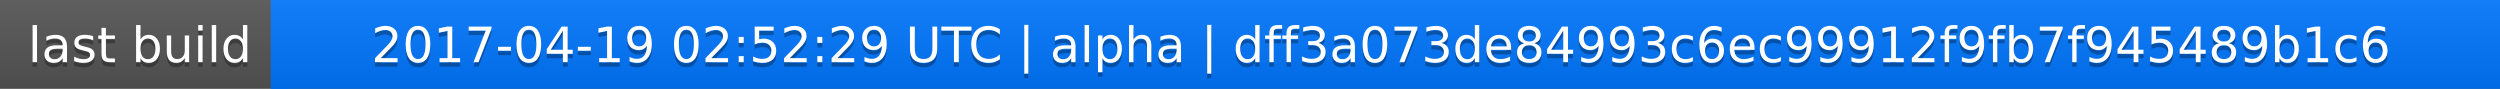
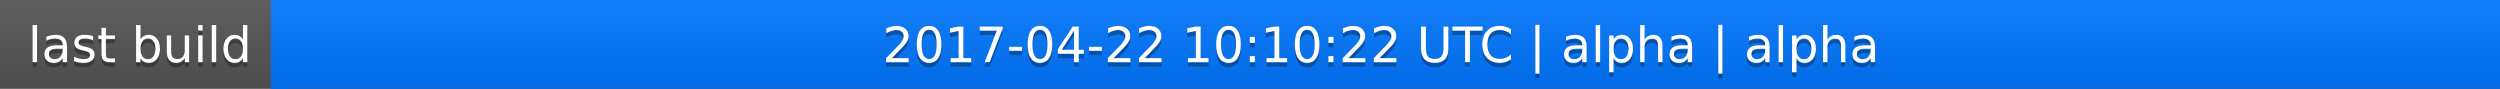
<svg xmlns="http://www.w3.org/2000/svg" width="563" height="20">
  <linearGradient id="a" x2="0" y2="100%">
    <stop offset="0" stop-color="#bbb" stop-opacity=".1" />
    <stop offset="1" stop-opacity=".1" />
  </linearGradient>
  <rect rx="0" width="563" height="20" fill="#555" />
  <rect rx="0" x="61" width="502" height="20" fill="#07f" />
  <path fill="#07f" d="M61 0h4v20h-4z" />
  <rect rx="0" width="563" height="20" fill="url(#a)" />
  <g fill="#fff" text-anchor="middle" font-family="DejaVu Sans,Verdana,Geneva,sans-serif" font-size="11">
    <text x="31.5" y="15" fill="#010101" fill-opacity=".3">last build</text>
    <text x="31.5" y="14">last build</text>
-     <text x="311" y="15" fill="#010101" fill-opacity=".3">2017-04-19 02:52:29 UTC | alpha | dff3a073de84993c6ec99912f9fb7f945489b1c6</text>
-     <text x="311" y="14">2017-04-19 02:52:29 UTC | alpha | dff3a073de84993c6ec99912f9fb7f945489b1c6</text>
+     <text x="311" y="15" fill="#010101" fill-opacity=".3">2017-04-22 10:10:22 UTC | alpha | alpha</text>
+     <text x="311" y="14">2017-04-22 10:10:22 UTC | alpha | alpha</text>
  </g>
</svg>
